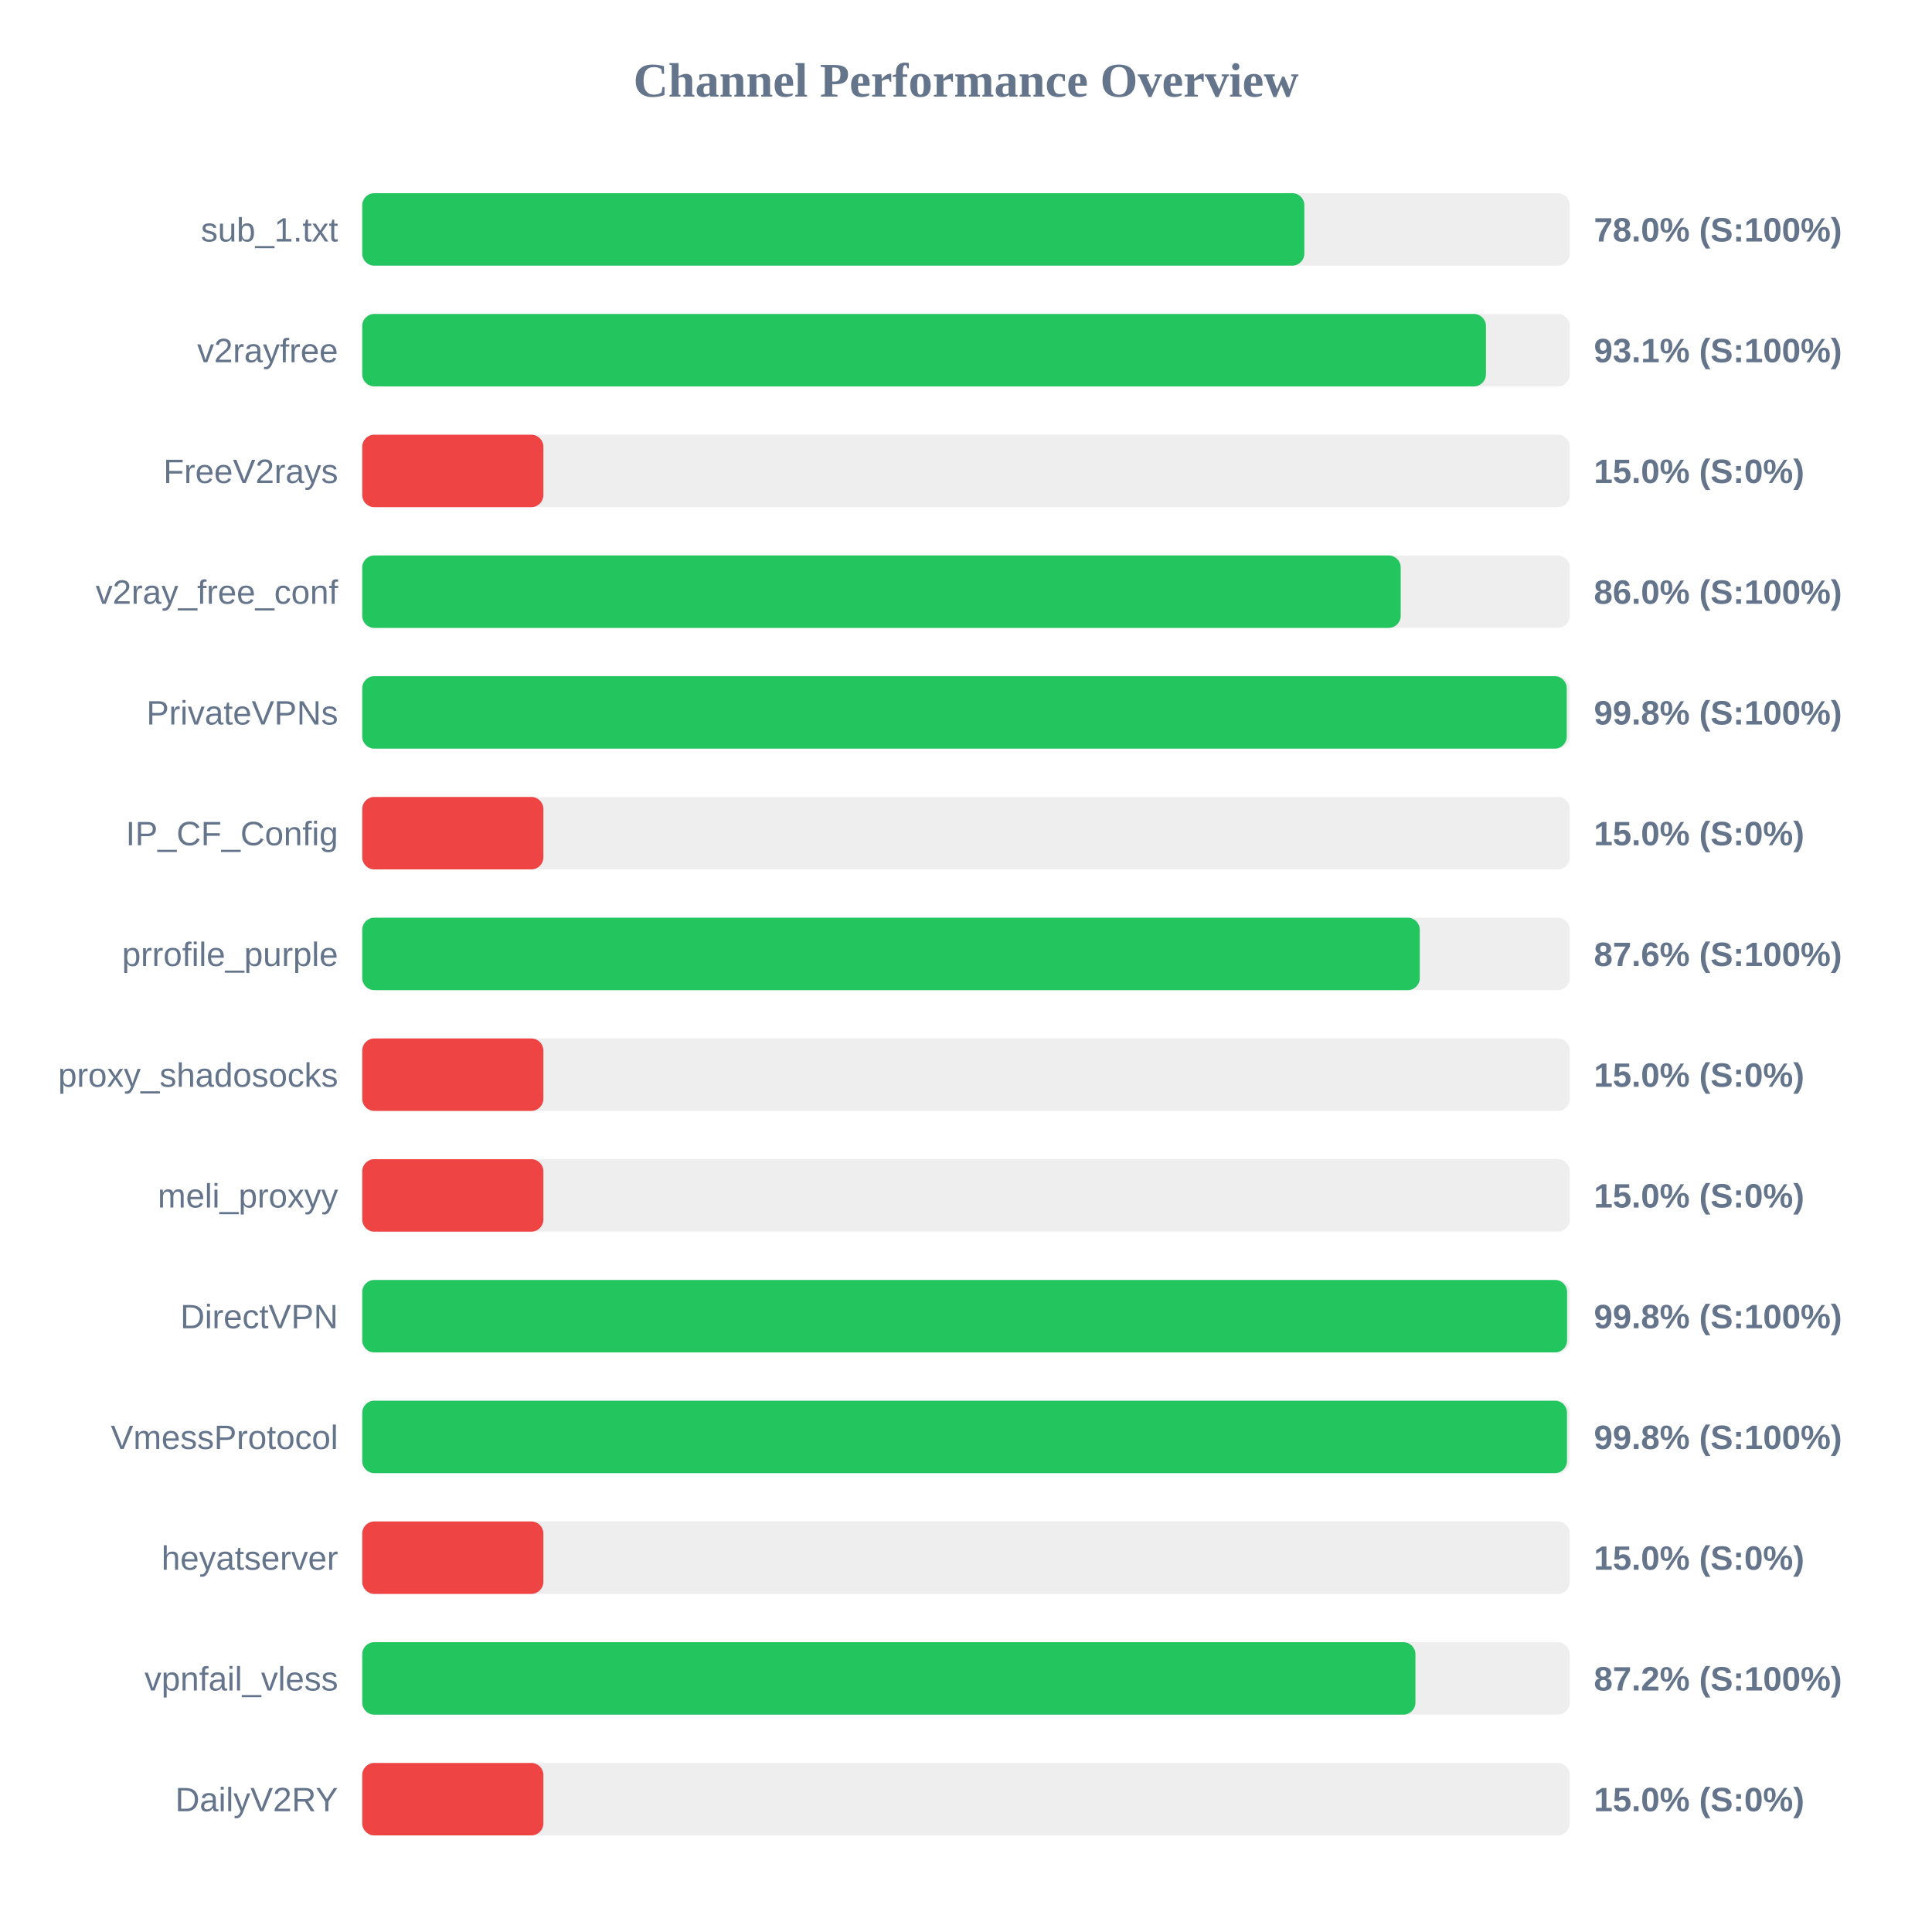
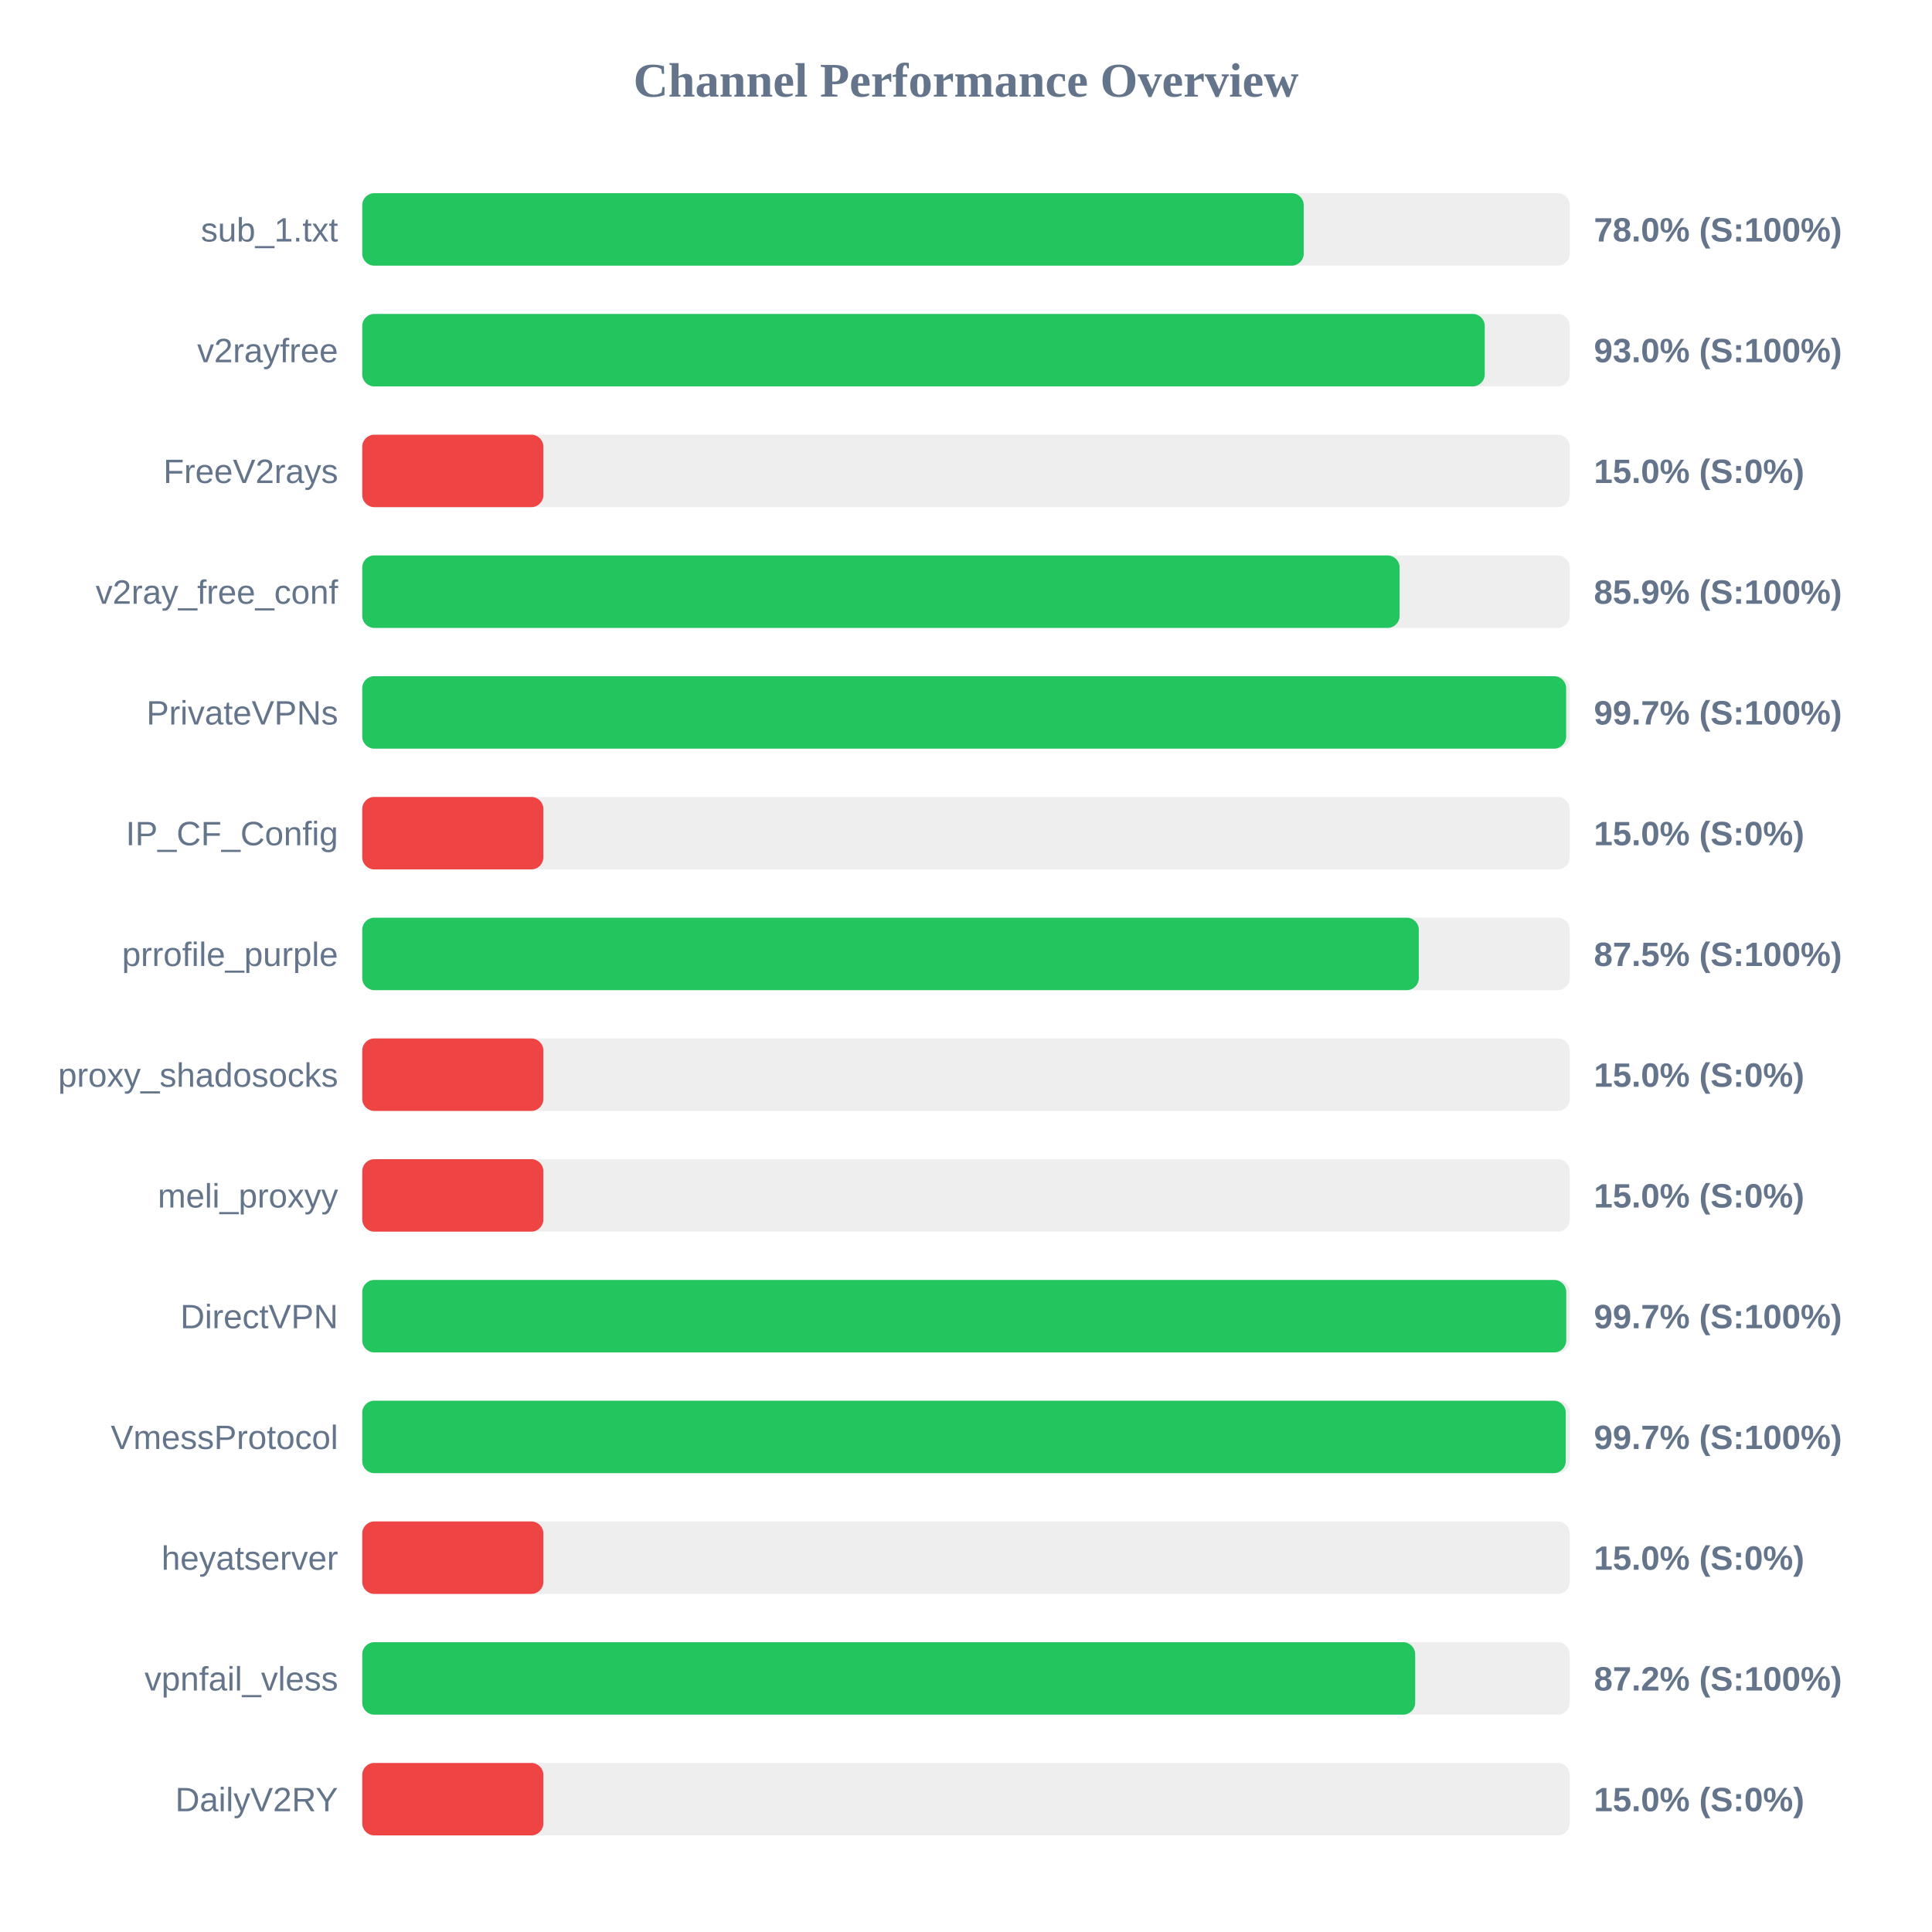
<svg xmlns="http://www.w3.org/2000/svg" width="800" height="800" version="1.1">
  <style>
        .row { font: 14px Arial; fill: #64748b; }
        .score { font: bold 14px Arial; fill: #64748b; }
    </style>
  <text x="400" y="40" text-anchor="middle" font-size="20px" font-weight="bold" fill="#64748b">Channel Performance Overview</text>
  <rect x="150" y="80" width="500" height="30" fill="#eee" rx="5" />
-   <rect x="150" y="80" width="390.1" height="30" fill="#22c55e" rx="5" />
+   <rect x="150" y="80" width="389.85" height="30" fill="#22c55e" rx="5" />
  <text x="140" y="100" text-anchor="end" class="row">sub_1.txt</text>
  <text x="660" y="100" text-anchor="start" class="score">78.0% (S:100%)</text>
  <rect x="150" y="130" width="500" height="30" fill="#eee" rx="5" />
-   <rect x="150" y="130" width="465.3" height="30" fill="#22c55e" rx="5" />
+   <rect x="150" y="130" width="464.8" height="30" fill="#22c55e" rx="5" />
  <text x="140" y="150" text-anchor="end" class="row">v2rayfree</text>
-   <text x="660" y="150" text-anchor="start" class="score">93.1% (S:100%)</text>
+   <text x="660" y="150" text-anchor="start" class="score">93.0% (S:100%)</text>
  <rect x="150" y="180" width="500" height="30" fill="#eee" rx="5" />
  <rect x="150" y="180" width="75.0" height="30" fill="#ef4444" rx="5" />
  <text x="140" y="200" text-anchor="end" class="row">FreeV2rays</text>
  <text x="660" y="200" text-anchor="start" class="score">15.0% (S:0%)</text>
  <rect x="150" y="230" width="500" height="30" fill="#eee" rx="5" />
-   <rect x="150" y="230" width="430.0" height="30" fill="#22c55e" rx="5" />
+   <rect x="150" y="230" width="429.55" height="30" fill="#22c55e" rx="5" />
  <text x="140" y="250" text-anchor="end" class="row">v2ray_free_conf</text>
-   <text x="660" y="250" text-anchor="start" class="score">86.0% (S:100%)</text>
+   <text x="660" y="250" text-anchor="start" class="score">85.9% (S:100%)</text>
  <rect x="150" y="280" width="500" height="30" fill="#eee" rx="5" />
-   <rect x="150" y="280" width="498.75" height="30" fill="#22c55e" rx="5" />
+   <rect x="150" y="280" width="498.5" height="30" fill="#22c55e" rx="5" />
  <text x="140" y="300" text-anchor="end" class="row">PrivateVPNs</text>
-   <text x="660" y="300" text-anchor="start" class="score">99.8% (S:100%)</text>
+   <text x="660" y="300" text-anchor="start" class="score">99.7% (S:100%)</text>
  <rect x="150" y="330" width="500" height="30" fill="#eee" rx="5" />
  <rect x="150" y="330" width="75.0" height="30" fill="#ef4444" rx="5" />
  <text x="140" y="350" text-anchor="end" class="row">IP_CF_Config</text>
  <text x="660" y="350" text-anchor="start" class="score">15.0% (S:0%)</text>
  <rect x="150" y="380" width="500" height="30" fill="#eee" rx="5" />
-   <rect x="150" y="380" width="437.9" height="30" fill="#22c55e" rx="5" />
+   <rect x="150" y="380" width="437.5" height="30" fill="#22c55e" rx="5" />
  <text x="140" y="400" text-anchor="end" class="row">prrofile_purple</text>
-   <text x="660" y="400" text-anchor="start" class="score">87.6% (S:100%)</text>
+   <text x="660" y="400" text-anchor="start" class="score">87.5% (S:100%)</text>
  <rect x="150" y="430" width="500" height="30" fill="#eee" rx="5" />
  <rect x="150" y="430" width="75.0" height="30" fill="#ef4444" rx="5" />
  <text x="140" y="450" text-anchor="end" class="row">proxy_shadosocks</text>
  <text x="660" y="450" text-anchor="start" class="score">15.0% (S:0%)</text>
  <rect x="150" y="480" width="500" height="30" fill="#eee" rx="5" />
  <rect x="150" y="480" width="75.0" height="30" fill="#ef4444" rx="5" />
  <text x="140" y="500" text-anchor="end" class="row">meli_proxyy</text>
  <text x="660" y="500" text-anchor="start" class="score">15.0% (S:0%)</text>
  <rect x="150" y="530" width="500" height="30" fill="#eee" rx="5" />
-   <rect x="150" y="530" width="498.9" height="30" fill="#22c55e" rx="5" />
+   <rect x="150" y="530" width="498.55" height="30" fill="#22c55e" rx="5" />
  <text x="140" y="550" text-anchor="end" class="row">DirectVPN</text>
-   <text x="660" y="550" text-anchor="start" class="score">99.8% (S:100%)</text>
+   <text x="660" y="550" text-anchor="start" class="score">99.7% (S:100%)</text>
  <rect x="150" y="580" width="500" height="30" fill="#eee" rx="5" />
-   <rect x="150" y="580" width="498.85" height="30" fill="#22c55e" rx="5" />
+   <rect x="150" y="580" width="498.35" height="30" fill="#22c55e" rx="5" />
  <text x="140" y="600" text-anchor="end" class="row">VmessProtocol</text>
-   <text x="660" y="600" text-anchor="start" class="score">99.8% (S:100%)</text>
+   <text x="660" y="600" text-anchor="start" class="score">99.7% (S:100%)</text>
  <rect x="150" y="630" width="500" height="30" fill="#eee" rx="5" />
  <rect x="150" y="630" width="75.0" height="30" fill="#ef4444" rx="5" />
  <text x="140" y="650" text-anchor="end" class="row">heyatserver</text>
  <text x="660" y="650" text-anchor="start" class="score">15.0% (S:0%)</text>
  <rect x="150" y="680" width="500" height="30" fill="#eee" rx="5" />
-   <rect x="150" y="680" width="436.1" height="30" fill="#22c55e" rx="5" />
+   <rect x="150" y="680" width="436.0" height="30" fill="#22c55e" rx="5" />
  <text x="140" y="700" text-anchor="end" class="row">vpnfail_vless</text>
  <text x="660" y="700" text-anchor="start" class="score">87.2% (S:100%)</text>
  <rect x="150" y="730" width="500" height="30" fill="#eee" rx="5" />
  <rect x="150" y="730" width="75.0" height="30" fill="#ef4444" rx="5" />
  <text x="140" y="750" text-anchor="end" class="row">DailyV2RY</text>
  <text x="660" y="750" text-anchor="start" class="score">15.0% (S:0%)</text>
</svg>
